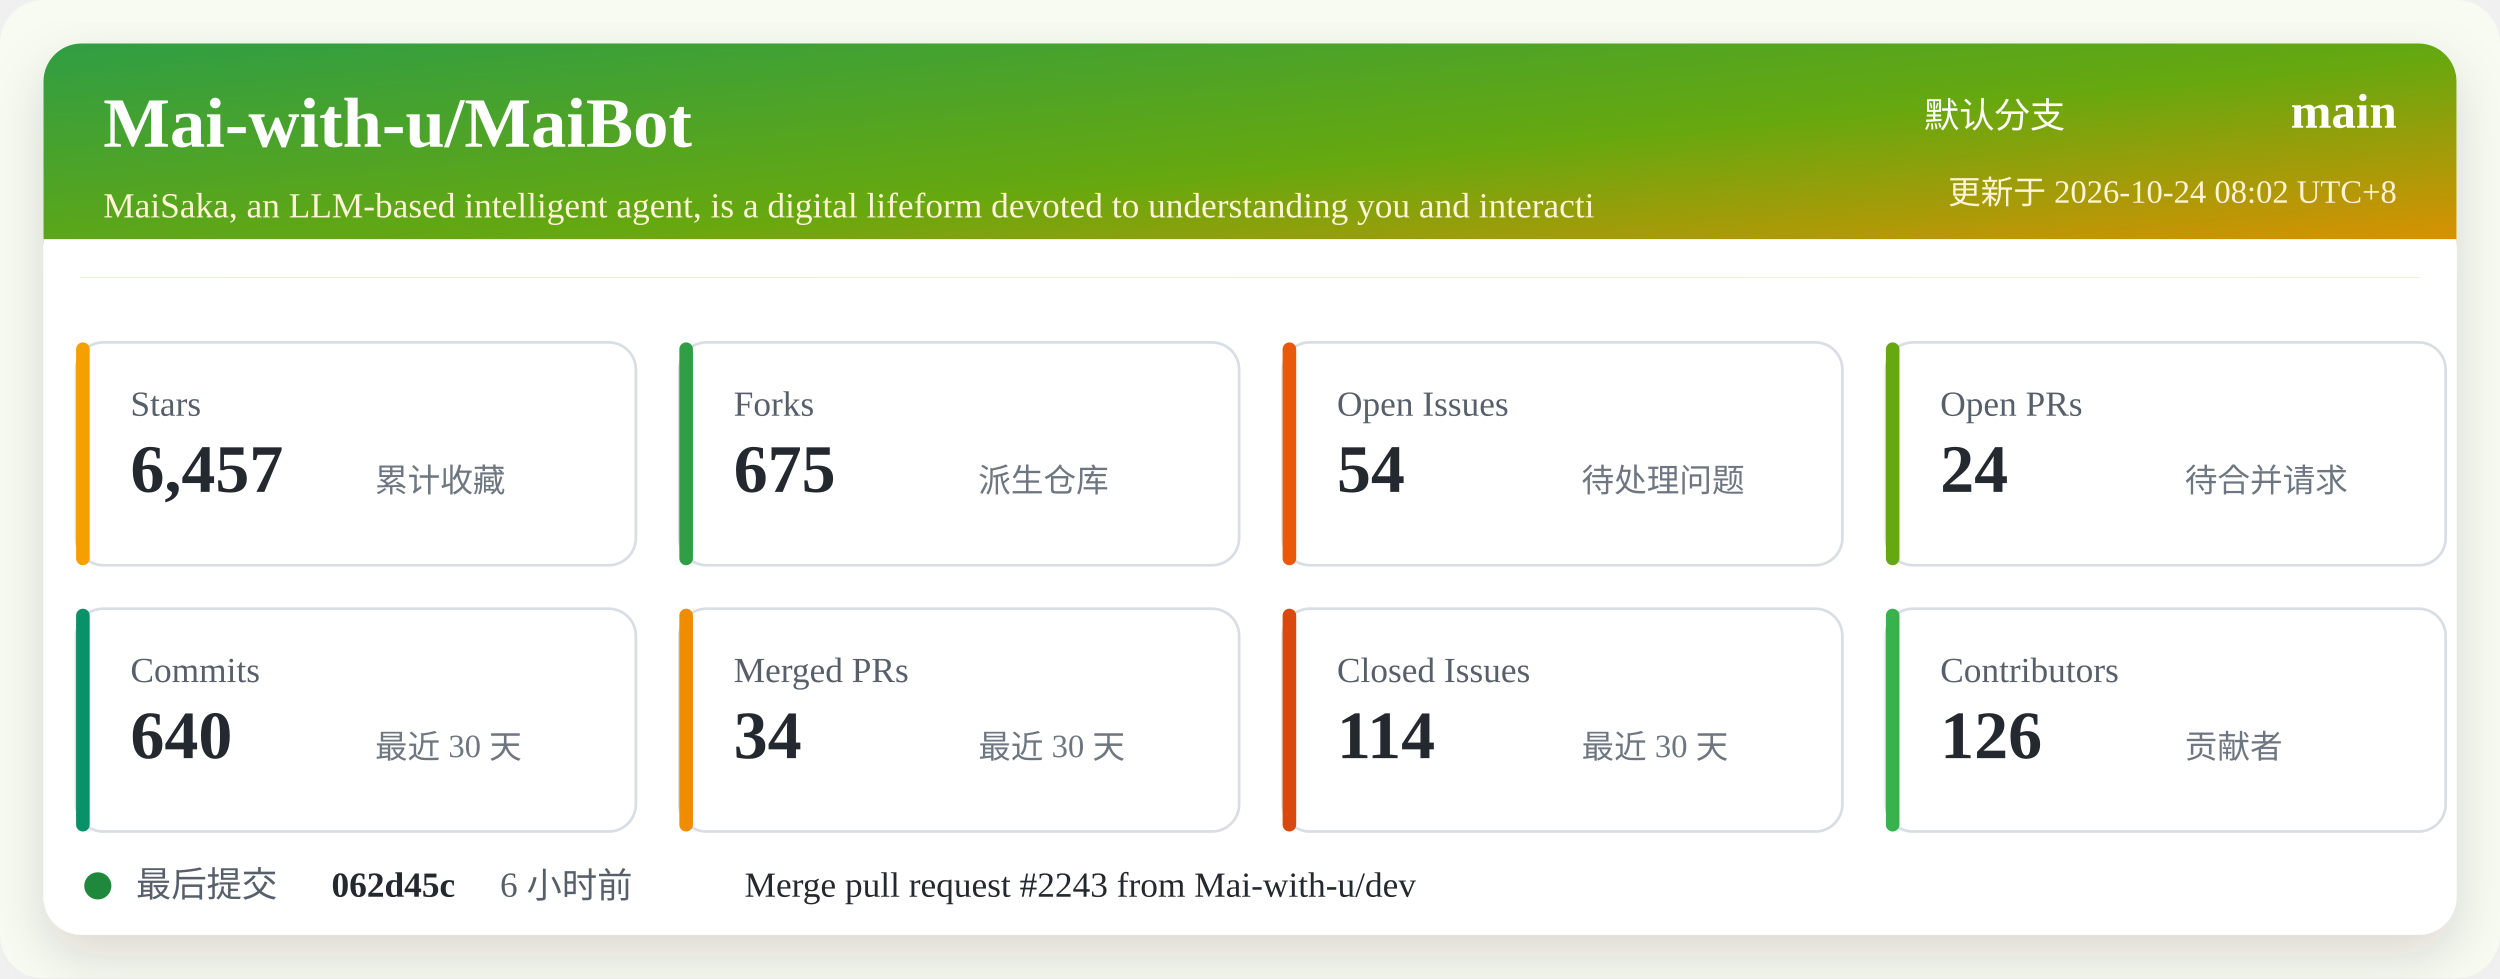
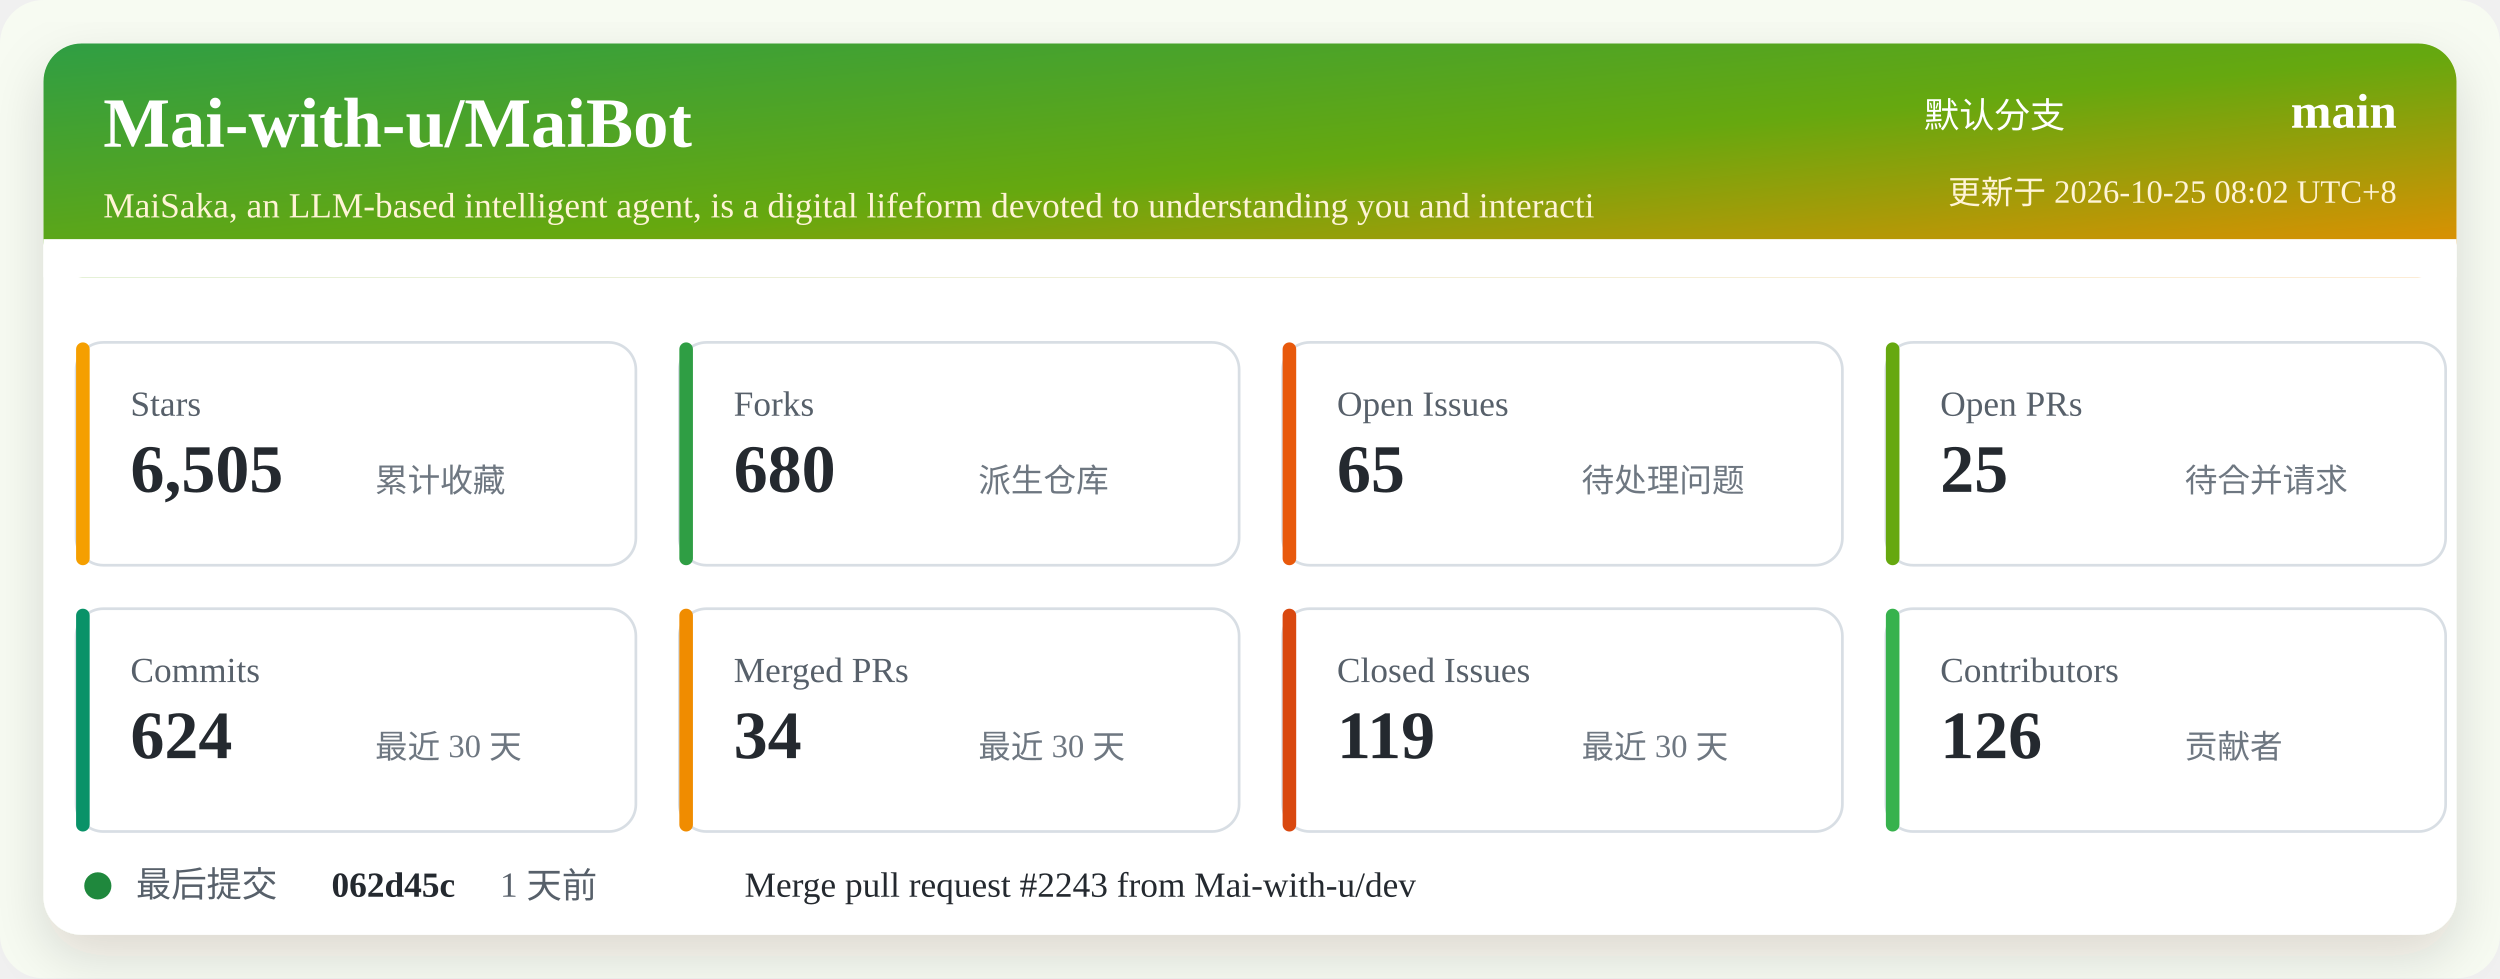
<svg xmlns="http://www.w3.org/2000/svg" width="920" height="360" viewBox="0 0 920 360" role="img" aria-labelledby="title desc">
  <defs>
    <linearGradient id="header" x1="0" x2="1" y1="0" y2="1">
      <stop offset="0%" stop-color="#2f9e44" />
      <stop offset="52%" stop-color="#66a80f" />
      <stop offset="100%" stop-color="#f08c00" />
    </linearGradient>
    <filter id="shadow" x="-5%" y="-5%" width="110%" height="110%">
      <feDropShadow dx="0" dy="8" stdDeviation="10" flood-color="#2b2318" flood-opacity="0.14" />
    </filter>
  </defs>
  <rect width="920" height="360" rx="16" fill="#f7fbf2" />
  <rect x="16" y="16" width="888" height="328" rx="14" fill="#ffffff" filter="url(#shadow)" />
  <rect x="16" y="16" width="888" height="86" rx="14" fill="url(#header)" />
  <path d="M16 88 H904 V102 H16 Z" fill="#ffffff" />
  <text x="38" y="54" fill="#ffffff" font-size="26" font-weight="700">Mai-with-u/MaiBot</text>
  <text x="38" y="80" fill="#fff4d6" font-size="13">MaiSaka, an LLM-based intelligent agent, is a digital lifeform devoted to understanding you and interacti</text>
  <text x="760" y="47" fill="#ffffff" font-size="13" text-anchor="end">默认分支</text>
  <text x="882" y="47" fill="#ffffff" font-size="18" font-weight="700" text-anchor="end">main</text>
-   <text x="882" y="75" fill="#fff4d6" font-size="12" text-anchor="end">更新于 2026-10-24 08:02 UTC+8</text>
+   <text x="882" y="75" fill="#fff4d6" font-size="12" text-anchor="end">更新于 2026-10-25 08:02 UTC+8</text>
  <g transform="translate(28 126)">
    <rect width="206" height="82" rx="10" fill="#ffffff" stroke="#d8dee4" />
    <rect x="0" y="0" width="5" height="82" rx="2.5" fill="#f59f00" />
    <text x="20" y="27" fill="#57606a" font-size="13">Stars</text>
-     <text x="20" y="55" fill="#24292f" font-size="25" font-weight="700">6,457</text>
+     <text x="20" y="55" fill="#24292f" font-size="25" font-weight="700">6,505</text>
    <text x="110" y="55" fill="#6e7781" font-size="12">累计收藏</text>
  </g>
  <g transform="translate(250 126)">
    <rect width="206" height="82" rx="10" fill="#ffffff" stroke="#d8dee4" />
    <rect x="0" y="0" width="5" height="82" rx="2.5" fill="#2f9e44" />
    <text x="20" y="27" fill="#57606a" font-size="13">Forks</text>
-     <text x="20" y="55" fill="#24292f" font-size="25" font-weight="700">675</text>
+     <text x="20" y="55" fill="#24292f" font-size="25" font-weight="700">680</text>
    <text x="110" y="55" fill="#6e7781" font-size="12">派生仓库</text>
  </g>
  <g transform="translate(472 126)">
    <rect width="206" height="82" rx="10" fill="#ffffff" stroke="#d8dee4" />
    <rect x="0" y="0" width="5" height="82" rx="2.5" fill="#e8590c" />
    <text x="20" y="27" fill="#57606a" font-size="13">Open Issues</text>
-     <text x="20" y="55" fill="#24292f" font-size="25" font-weight="700">54</text>
+     <text x="20" y="55" fill="#24292f" font-size="25" font-weight="700">65</text>
    <text x="110" y="55" fill="#6e7781" font-size="12">待处理问题</text>
  </g>
  <g transform="translate(694 126)">
    <rect width="206" height="82" rx="10" fill="#ffffff" stroke="#d8dee4" />
    <rect x="0" y="0" width="5" height="82" rx="2.5" fill="#66a80f" />
    <text x="20" y="27" fill="#57606a" font-size="13">Open PRs</text>
-     <text x="20" y="55" fill="#24292f" font-size="25" font-weight="700">24</text>
+     <text x="20" y="55" fill="#24292f" font-size="25" font-weight="700">25</text>
    <text x="110" y="55" fill="#6e7781" font-size="12">待合并请求</text>
  </g>
  <g transform="translate(28 224)">
    <rect width="206" height="82" rx="10" fill="#ffffff" stroke="#d8dee4" />
    <rect x="0" y="0" width="5" height="82" rx="2.5" fill="#099268" />
    <text x="20" y="27" fill="#57606a" font-size="13">Commits</text>
-     <text x="20" y="55" fill="#24292f" font-size="25" font-weight="700">640</text>
+     <text x="20" y="55" fill="#24292f" font-size="25" font-weight="700">624</text>
    <text x="110" y="55" fill="#6e7781" font-size="12">最近 30 天</text>
  </g>
  <g transform="translate(250 224)">
    <rect width="206" height="82" rx="10" fill="#ffffff" stroke="#d8dee4" />
    <rect x="0" y="0" width="5" height="82" rx="2.5" fill="#f08c00" />
    <text x="20" y="27" fill="#57606a" font-size="13">Merged PRs</text>
    <text x="20" y="55" fill="#24292f" font-size="25" font-weight="700">34</text>
    <text x="110" y="55" fill="#6e7781" font-size="12">最近 30 天</text>
  </g>
  <g transform="translate(472 224)">
    <rect width="206" height="82" rx="10" fill="#ffffff" stroke="#d8dee4" />
    <rect x="0" y="0" width="5" height="82" rx="2.5" fill="#d9480f" />
    <text x="20" y="27" fill="#57606a" font-size="13">Closed Issues</text>
-     <text x="20" y="55" fill="#24292f" font-size="25" font-weight="700">114</text>
+     <text x="20" y="55" fill="#24292f" font-size="25" font-weight="700">119</text>
    <text x="110" y="55" fill="#6e7781" font-size="12">最近 30 天</text>
  </g>
  <g transform="translate(694 224)">
    <rect width="206" height="82" rx="10" fill="#ffffff" stroke="#d8dee4" />
    <rect x="0" y="0" width="5" height="82" rx="2.5" fill="#37b24d" />
    <text x="20" y="27" fill="#57606a" font-size="13">Contributors</text>
    <text x="20" y="55" fill="#24292f" font-size="25" font-weight="700">126</text>
    <text x="110" y="55" fill="#6e7781" font-size="12">贡献者</text>
  </g>
  <g transform="translate(28 318)">
    <circle cx="8" cy="8" r="5" fill="#1f883d" />
    <text x="22" y="12" fill="#57606a" font-size="13">最后提交</text>
    <text x="94" y="12" fill="#24292f" font-size="13" font-weight="700">062d45c</text>
-     <text x="156" y="12" fill="#57606a" font-size="13">6 小时前</text>
+     <text x="156" y="12" fill="#57606a" font-size="13">1 天前</text>
    <text x="246" y="12" fill="#24292f" font-size="13">Merge pull request #2243 from Mai-with-u/dev</text>
  </g>
</svg>
